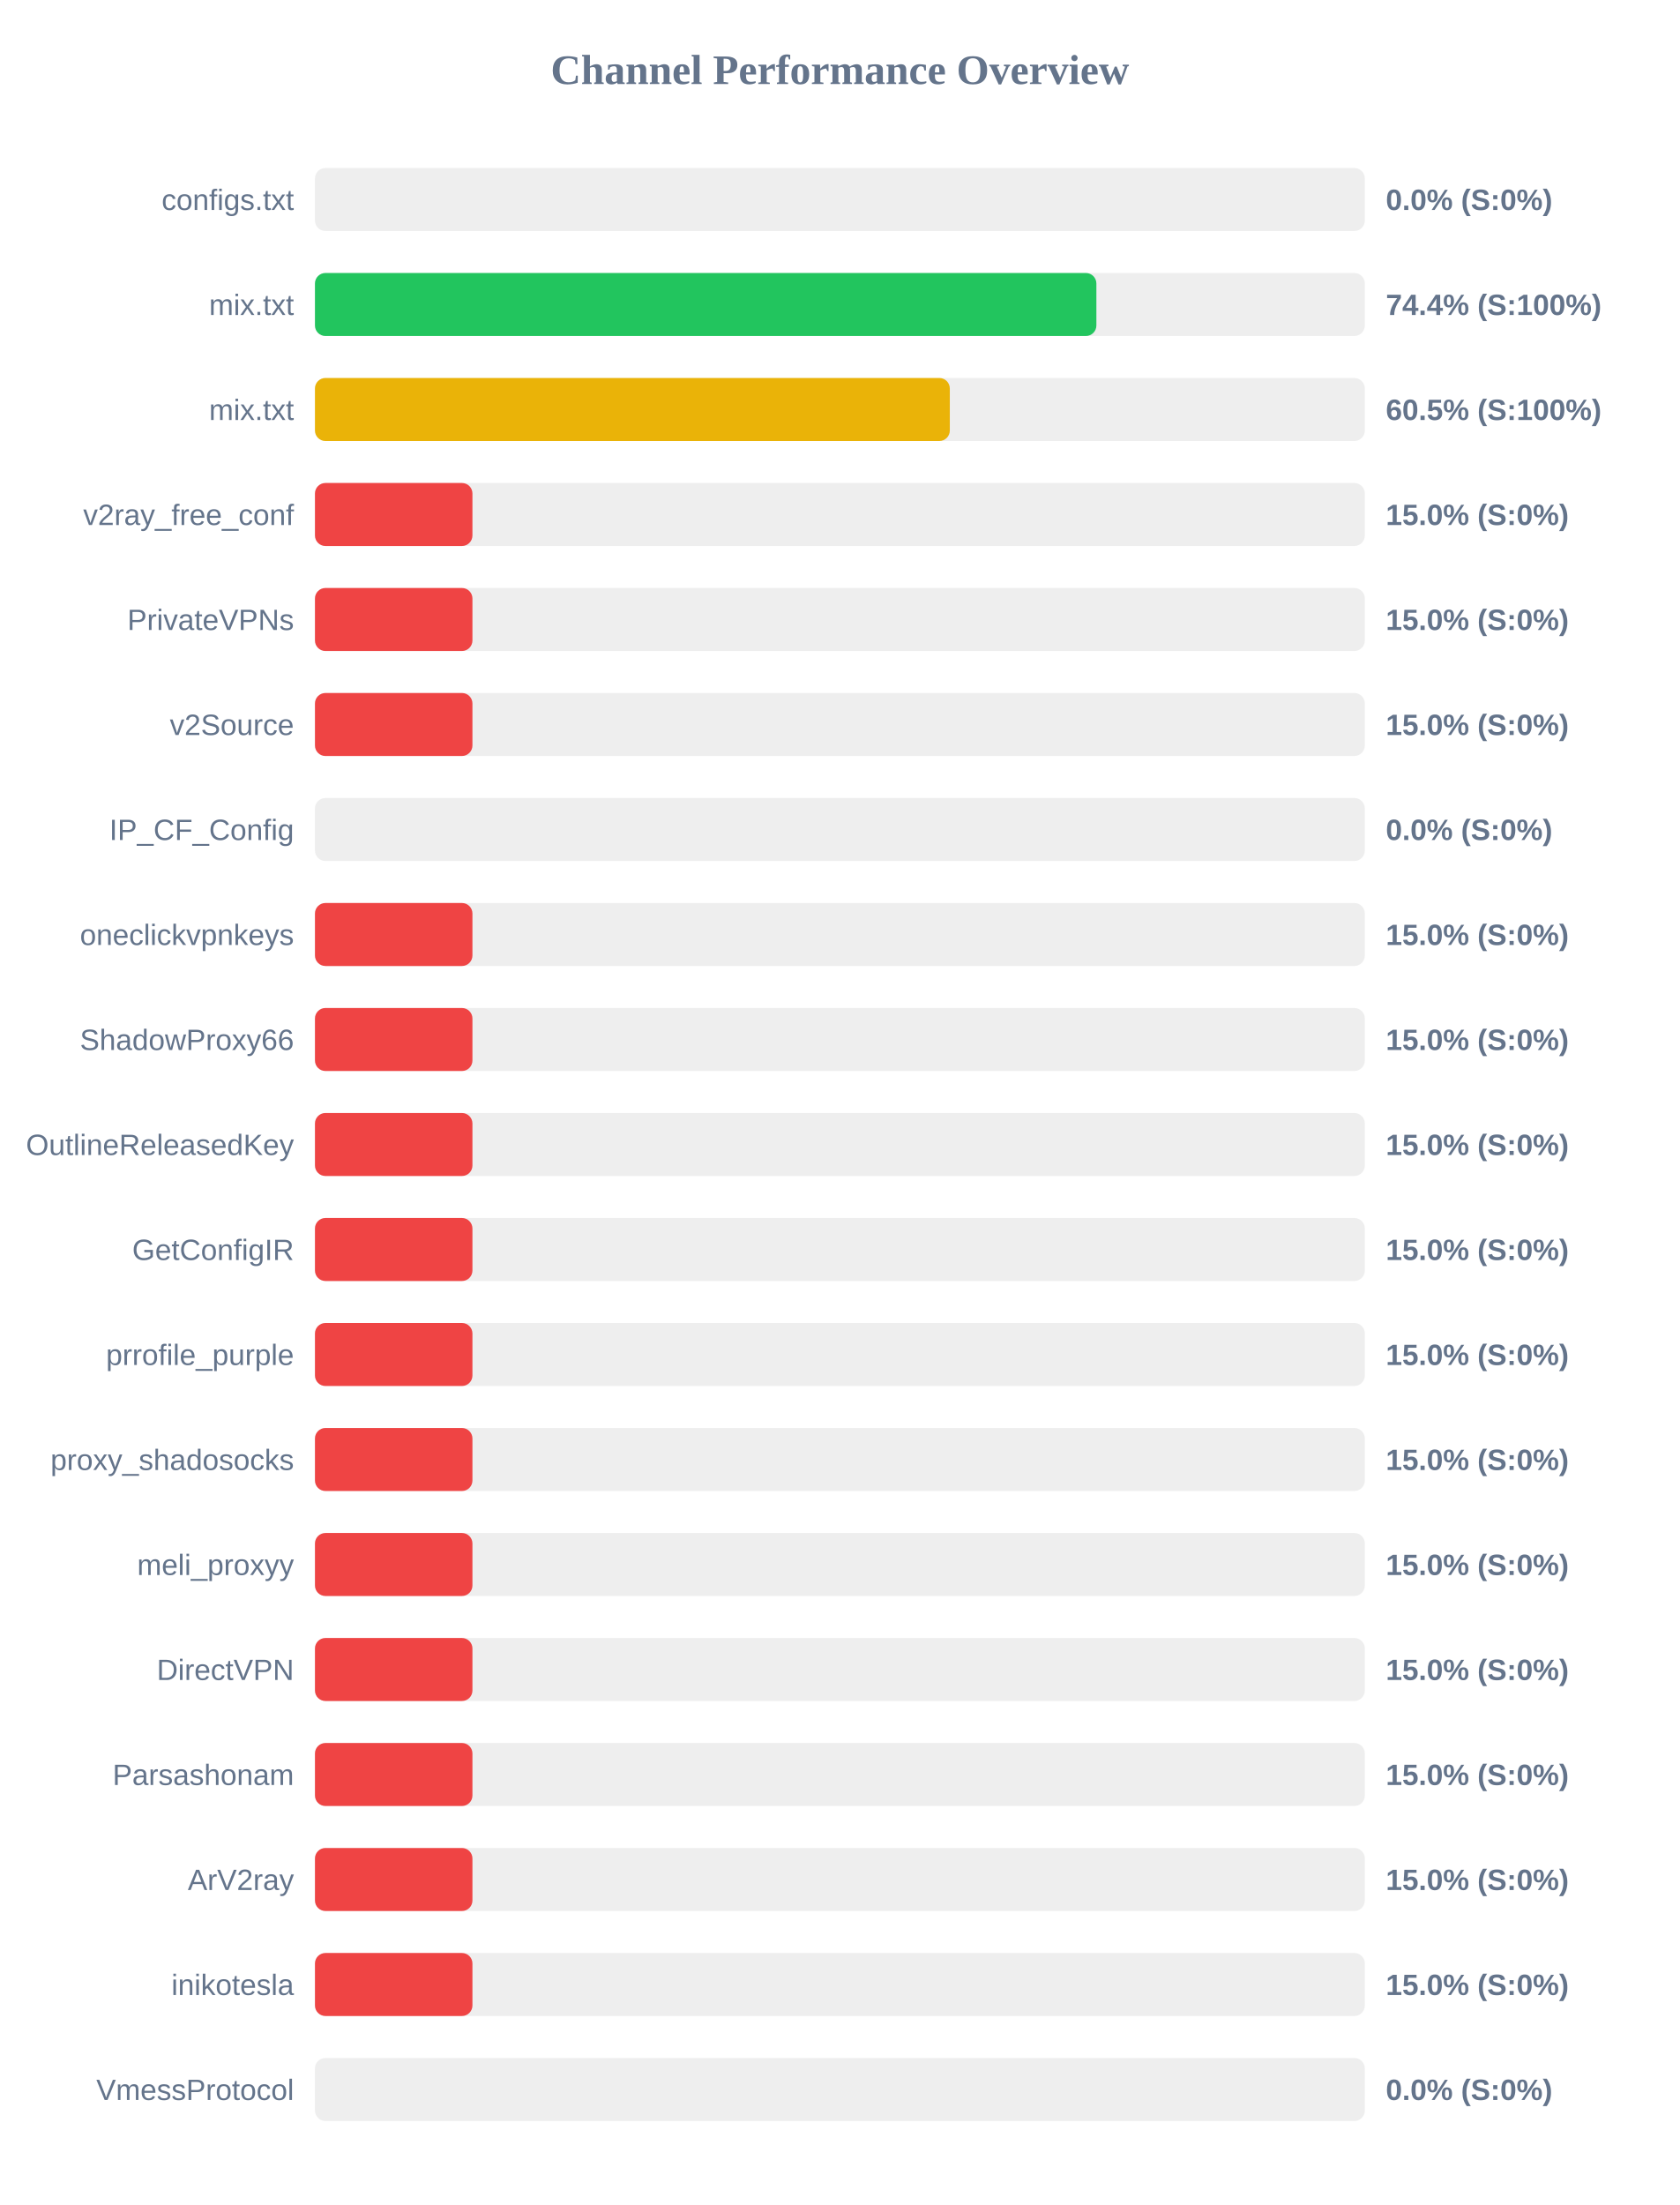
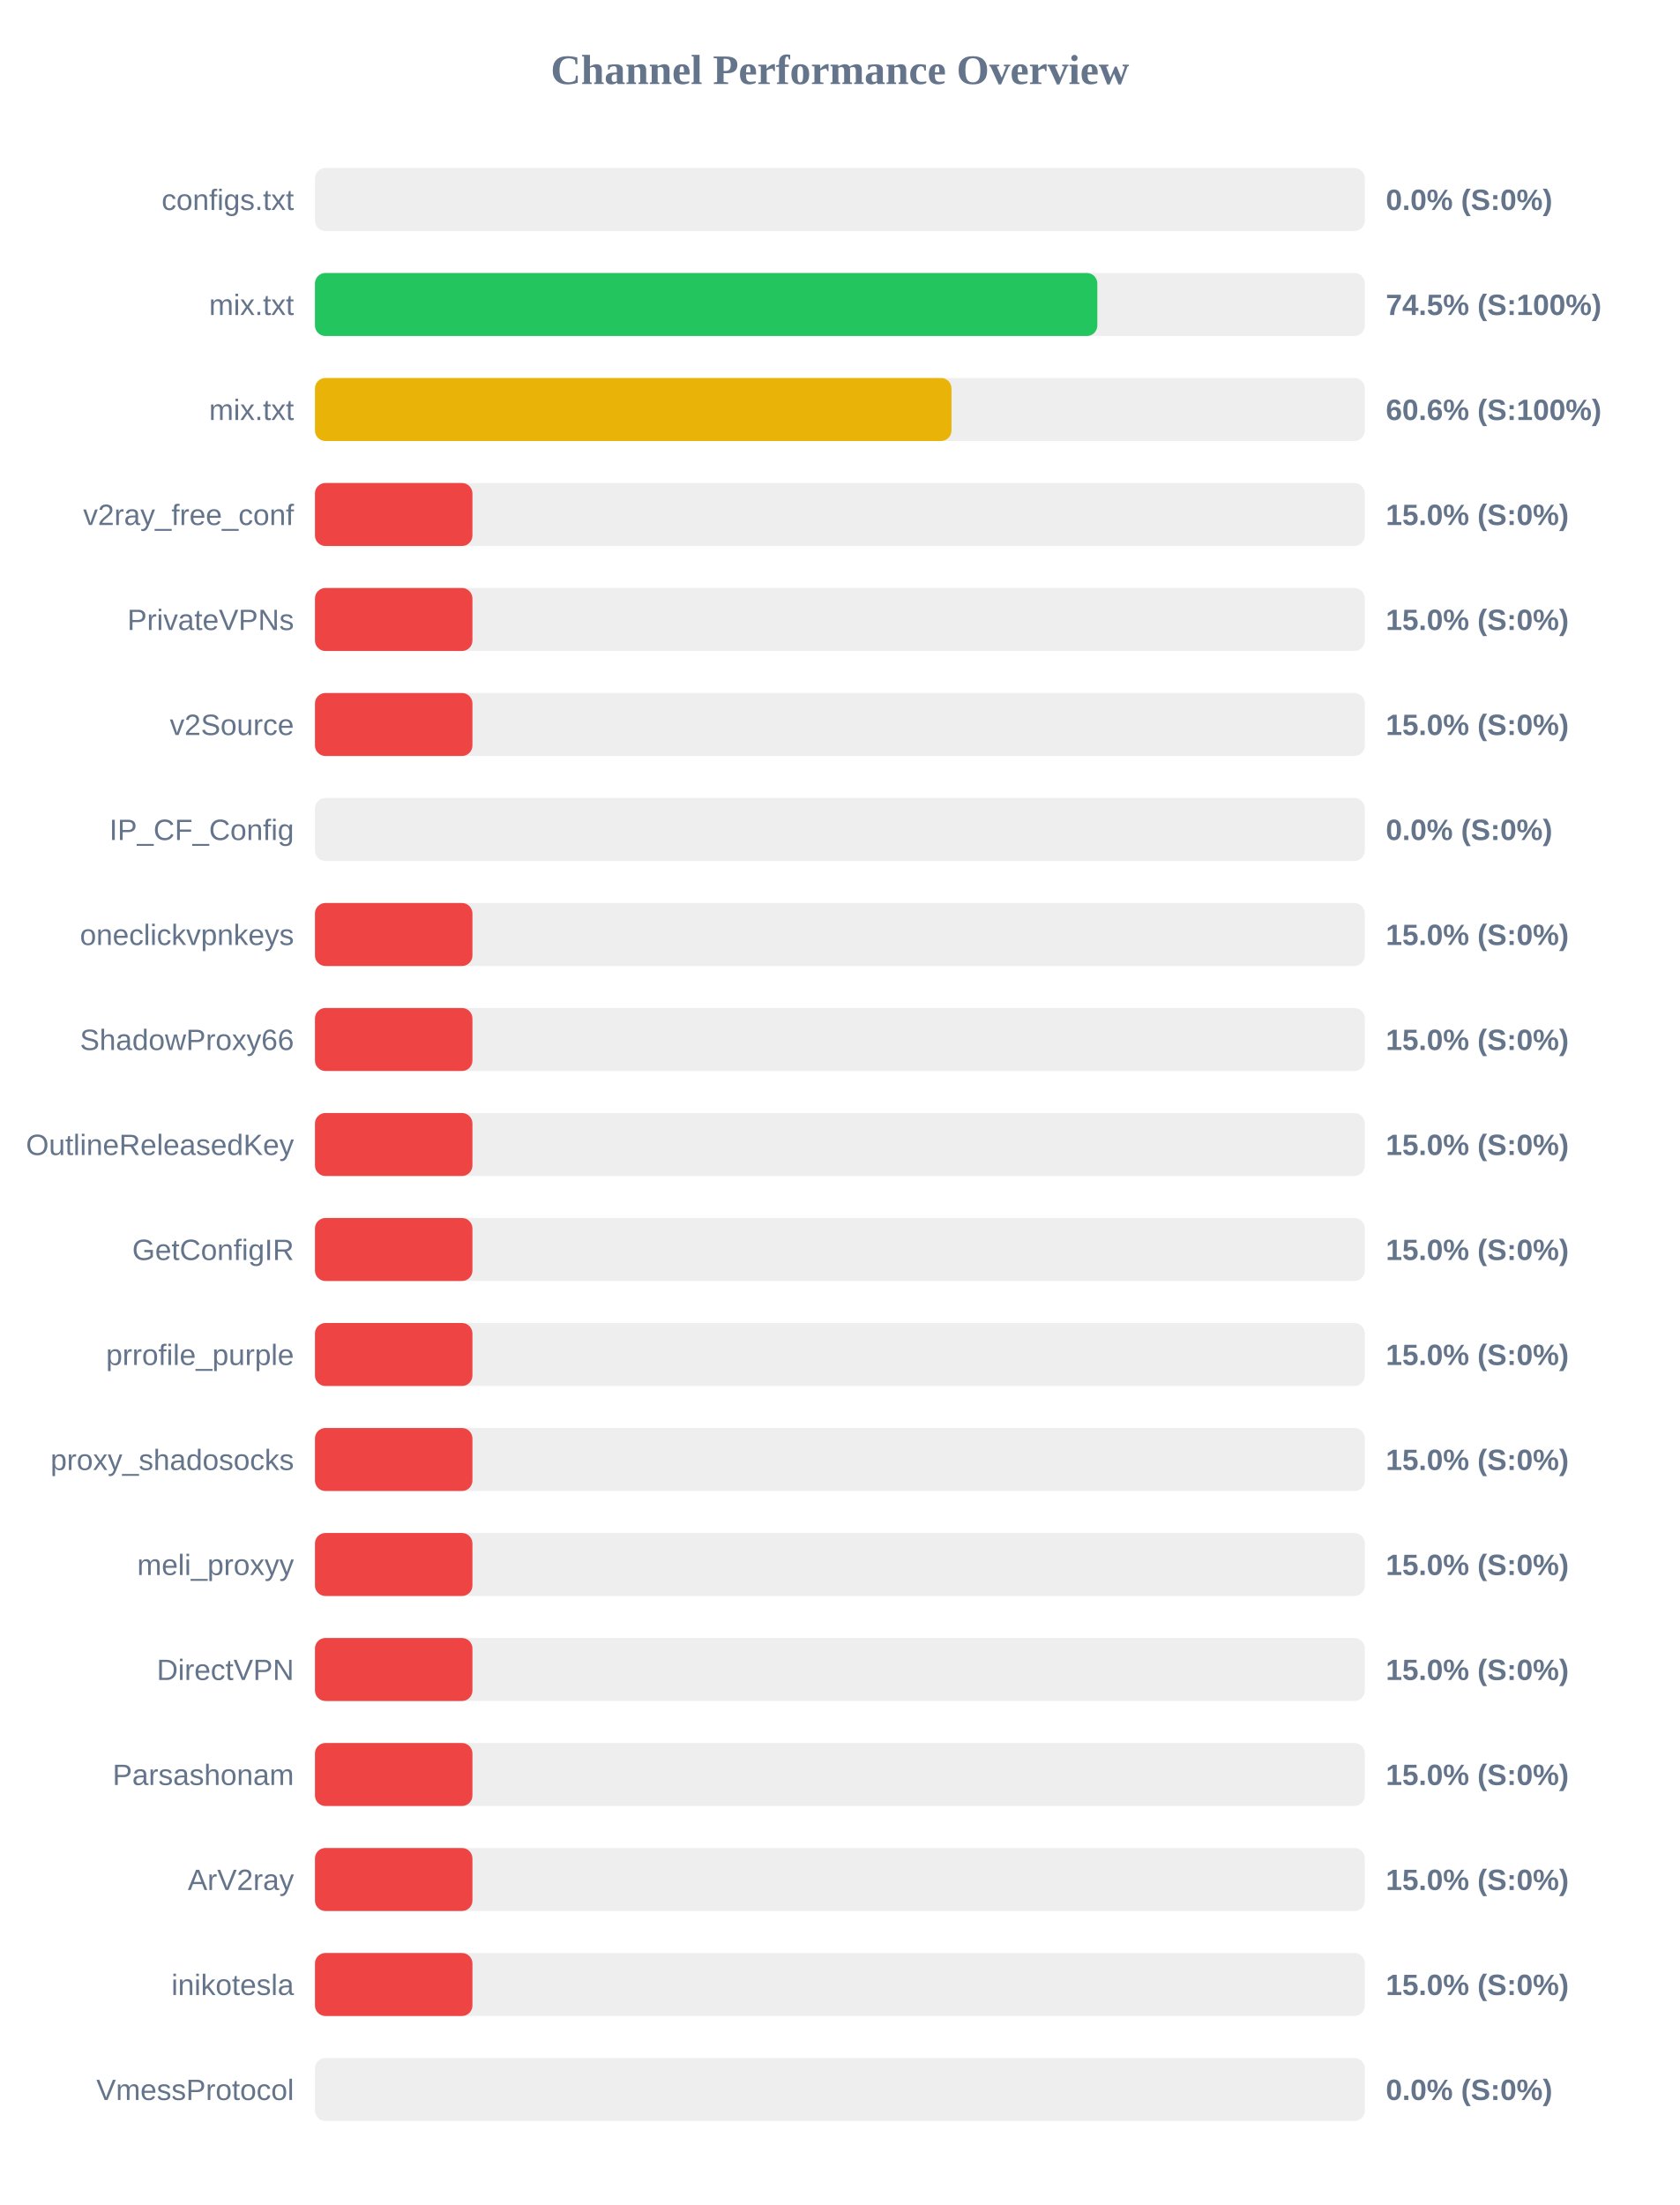
<svg xmlns="http://www.w3.org/2000/svg" width="800" height="1050" version="1.1">
  <style>
        .row { font: 14px Arial; fill: #64748b; }
        .score { font: bold 14px Arial; fill: #64748b; }
    </style>
  <text x="400" y="40" text-anchor="middle" font-size="20px" font-weight="bold" fill="#64748b">Channel Performance Overview</text>
  <rect x="150" y="80" width="500" height="30" fill="#eee" rx="5" />
  <rect x="150" y="80" width="0.0" height="30" fill="#ef4444" rx="5" />
  <text x="140" y="100" text-anchor="end" class="row">configs.txt</text>
  <text x="660" y="100" text-anchor="start" class="score">0.0% (S:0%)</text>
  <rect x="150" y="130" width="500" height="30" fill="#eee" rx="5" />
-   <rect x="150" y="130" width="372.15" height="30" fill="#22c55e" rx="5" />
+   <rect x="150" y="130" width="372.6" height="30" fill="#22c55e" rx="5" />
  <text x="140" y="150" text-anchor="end" class="row">mix.txt</text>
-   <text x="660" y="150" text-anchor="start" class="score">74.4% (S:100%)</text>
+   <text x="660" y="150" text-anchor="start" class="score">74.5% (S:100%)</text>
  <rect x="150" y="180" width="500" height="30" fill="#eee" rx="5" />
-   <rect x="150" y="180" width="302.35" height="30" fill="#eab308" rx="5" />
+   <rect x="150" y="180" width="303.15" height="30" fill="#eab308" rx="5" />
  <text x="140" y="200" text-anchor="end" class="row">mix.txt</text>
-   <text x="660" y="200" text-anchor="start" class="score">60.5% (S:100%)</text>
+   <text x="660" y="200" text-anchor="start" class="score">60.6% (S:100%)</text>
  <rect x="150" y="230" width="500" height="30" fill="#eee" rx="5" />
  <rect x="150" y="230" width="75.0" height="30" fill="#ef4444" rx="5" />
  <text x="140" y="250" text-anchor="end" class="row">v2ray_free_conf</text>
  <text x="660" y="250" text-anchor="start" class="score">15.0% (S:0%)</text>
  <rect x="150" y="280" width="500" height="30" fill="#eee" rx="5" />
  <rect x="150" y="280" width="75.0" height="30" fill="#ef4444" rx="5" />
  <text x="140" y="300" text-anchor="end" class="row">PrivateVPNs</text>
  <text x="660" y="300" text-anchor="start" class="score">15.0% (S:0%)</text>
  <rect x="150" y="330" width="500" height="30" fill="#eee" rx="5" />
  <rect x="150" y="330" width="75.0" height="30" fill="#ef4444" rx="5" />
  <text x="140" y="350" text-anchor="end" class="row">v2Source</text>
  <text x="660" y="350" text-anchor="start" class="score">15.0% (S:0%)</text>
  <rect x="150" y="380" width="500" height="30" fill="#eee" rx="5" />
  <rect x="150" y="380" width="0.0" height="30" fill="#ef4444" rx="5" />
  <text x="140" y="400" text-anchor="end" class="row">IP_CF_Config</text>
  <text x="660" y="400" text-anchor="start" class="score">0.0% (S:0%)</text>
  <rect x="150" y="430" width="500" height="30" fill="#eee" rx="5" />
  <rect x="150" y="430" width="75.0" height="30" fill="#ef4444" rx="5" />
  <text x="140" y="450" text-anchor="end" class="row">oneclickvpnkeys</text>
  <text x="660" y="450" text-anchor="start" class="score">15.0% (S:0%)</text>
  <rect x="150" y="480" width="500" height="30" fill="#eee" rx="5" />
  <rect x="150" y="480" width="75.0" height="30" fill="#ef4444" rx="5" />
  <text x="140" y="500" text-anchor="end" class="row">ShadowProxy66</text>
  <text x="660" y="500" text-anchor="start" class="score">15.0% (S:0%)</text>
  <rect x="150" y="530" width="500" height="30" fill="#eee" rx="5" />
  <rect x="150" y="530" width="75.0" height="30" fill="#ef4444" rx="5" />
  <text x="140" y="550" text-anchor="end" class="row">OutlineReleasedKey</text>
  <text x="660" y="550" text-anchor="start" class="score">15.0% (S:0%)</text>
  <rect x="150" y="580" width="500" height="30" fill="#eee" rx="5" />
  <rect x="150" y="580" width="75.0" height="30" fill="#ef4444" rx="5" />
  <text x="140" y="600" text-anchor="end" class="row">GetConfigIR</text>
  <text x="660" y="600" text-anchor="start" class="score">15.0% (S:0%)</text>
  <rect x="150" y="630" width="500" height="30" fill="#eee" rx="5" />
  <rect x="150" y="630" width="75.0" height="30" fill="#ef4444" rx="5" />
  <text x="140" y="650" text-anchor="end" class="row">prrofile_purple</text>
  <text x="660" y="650" text-anchor="start" class="score">15.0% (S:0%)</text>
  <rect x="150" y="680" width="500" height="30" fill="#eee" rx="5" />
  <rect x="150" y="680" width="75.0" height="30" fill="#ef4444" rx="5" />
  <text x="140" y="700" text-anchor="end" class="row">proxy_shadosocks</text>
  <text x="660" y="700" text-anchor="start" class="score">15.0% (S:0%)</text>
  <rect x="150" y="730" width="500" height="30" fill="#eee" rx="5" />
  <rect x="150" y="730" width="75.0" height="30" fill="#ef4444" rx="5" />
  <text x="140" y="750" text-anchor="end" class="row">meli_proxyy</text>
  <text x="660" y="750" text-anchor="start" class="score">15.0% (S:0%)</text>
  <rect x="150" y="780" width="500" height="30" fill="#eee" rx="5" />
  <rect x="150" y="780" width="75.0" height="30" fill="#ef4444" rx="5" />
  <text x="140" y="800" text-anchor="end" class="row">DirectVPN</text>
  <text x="660" y="800" text-anchor="start" class="score">15.0% (S:0%)</text>
  <rect x="150" y="830" width="500" height="30" fill="#eee" rx="5" />
  <rect x="150" y="830" width="75.0" height="30" fill="#ef4444" rx="5" />
  <text x="140" y="850" text-anchor="end" class="row">Parsashonam</text>
  <text x="660" y="850" text-anchor="start" class="score">15.0% (S:0%)</text>
  <rect x="150" y="880" width="500" height="30" fill="#eee" rx="5" />
  <rect x="150" y="880" width="75.0" height="30" fill="#ef4444" rx="5" />
  <text x="140" y="900" text-anchor="end" class="row">ArV2ray</text>
  <text x="660" y="900" text-anchor="start" class="score">15.0% (S:0%)</text>
  <rect x="150" y="930" width="500" height="30" fill="#eee" rx="5" />
  <rect x="150" y="930" width="75.0" height="30" fill="#ef4444" rx="5" />
  <text x="140" y="950" text-anchor="end" class="row">inikotesla</text>
  <text x="660" y="950" text-anchor="start" class="score">15.0% (S:0%)</text>
  <rect x="150" y="980" width="500" height="30" fill="#eee" rx="5" />
  <rect x="150" y="980" width="0.0" height="30" fill="#ef4444" rx="5" />
  <text x="140" y="1000" text-anchor="end" class="row">VmessProtocol</text>
  <text x="660" y="1000" text-anchor="start" class="score">0.0% (S:0%)</text>
</svg>
